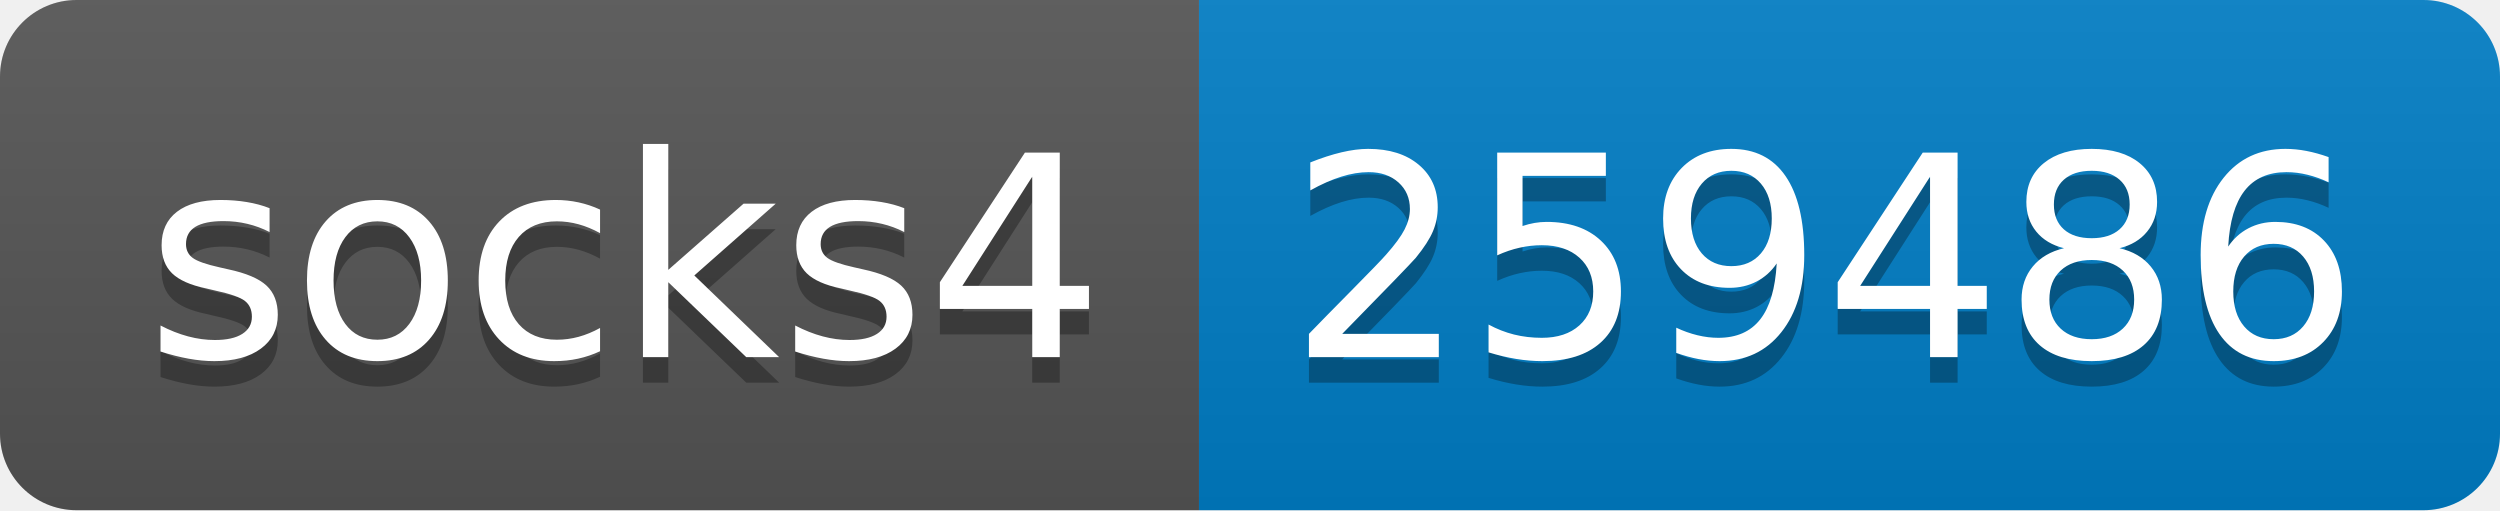
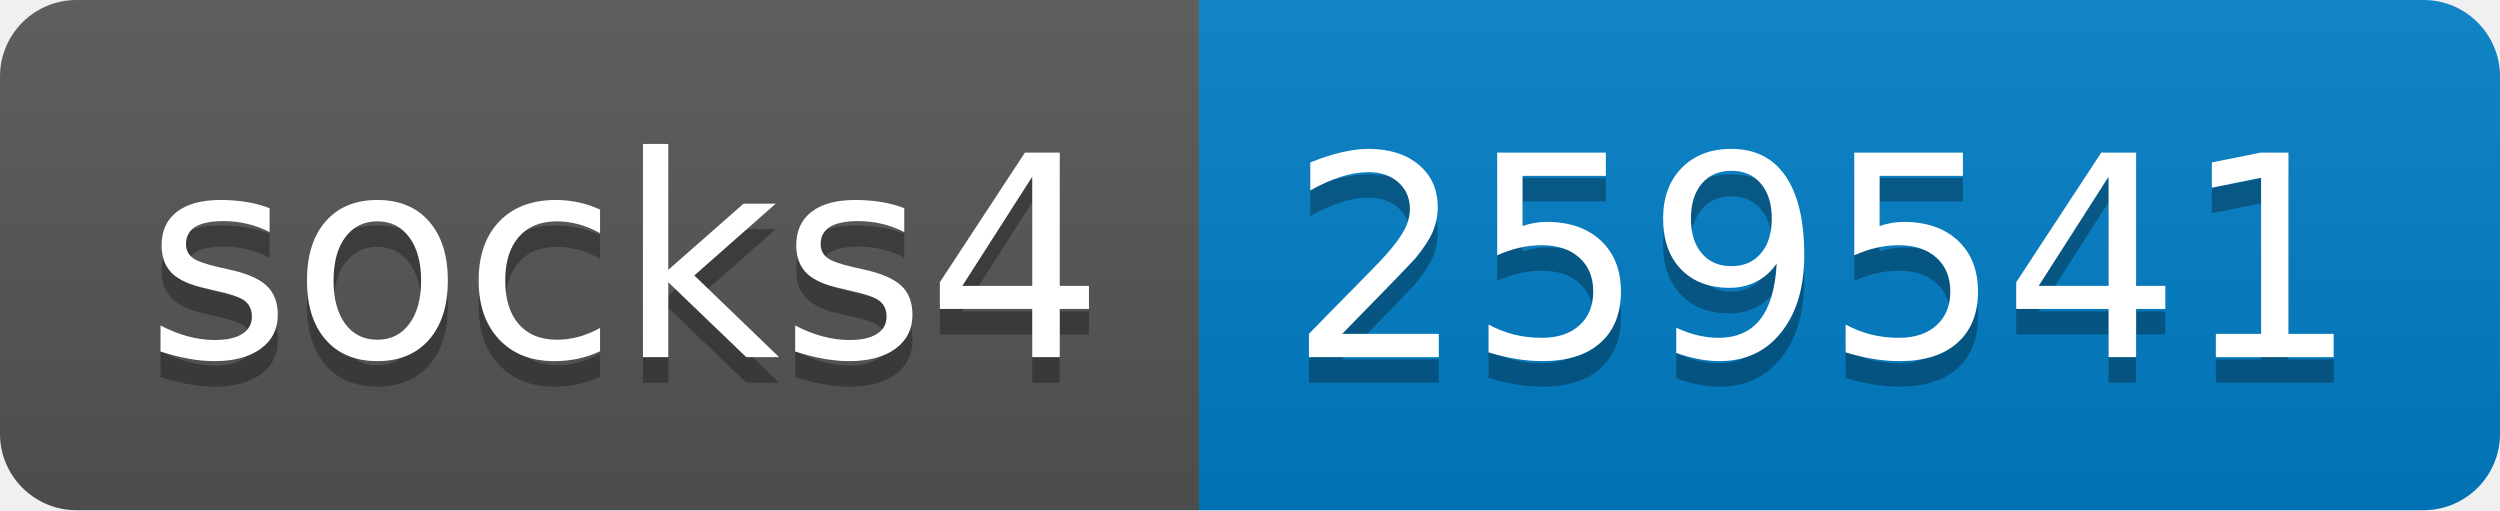
- <svg xmlns="http://www.w3.org/2000/svg" width="98" height="20" role="img" aria-label="socks4: 259486">
+ <svg xmlns="http://www.w3.org/2000/svg" width="98" height="20" role="img" aria-label="socks4: 259541">
  <linearGradient id="s" x2="0" y2="100%">
    <stop offset="0" stop-color="#bbb" stop-opacity=".1" />
    <stop offset="1" stop-opacity=".1" />
  </linearGradient>
  <clipPath id="r">
    <rect width="98" height="20" rx="3" fill="#fff" />
  </clipPath>
  <g clip-path="url(#r)">
    <rect width="47" height="20" fill="#555" />
    <rect x="47" width="51" height="20" fill="#007ec6" />
    <rect width="98" height="20" fill="url(#s)" />
  </g>
  <g fill="#fff" text-anchor="middle" font-family="Verdana,Geneva,DejaVu Sans,sans-serif" text-rendering="geometricPrecision" font-size="110">
    <text aria-hidden="true" x="245" y="150" fill="#010101" fill-opacity=".3" transform="scale(.1)" textLength="370">socks4</text>
    <text x="245" y="140" transform="scale(.1)" fill="#fff" textLength="370">socks4</text>
-     <text aria-hidden="true" x="715" y="150" fill="#010101" fill-opacity=".3" transform="scale(.1)" textLength="410">259486</text>
-     <text x="715" y="140" transform="scale(.1)" fill="#fff" textLength="410">259486</text>
+     <text aria-hidden="true" x="715" y="150" fill="#010101" fill-opacity=".3" transform="scale(.1)" textLength="410">259541</text>
+     <text x="715" y="140" transform="scale(.1)" fill="#fff" textLength="410">259541</text>
  </g>
</svg>
